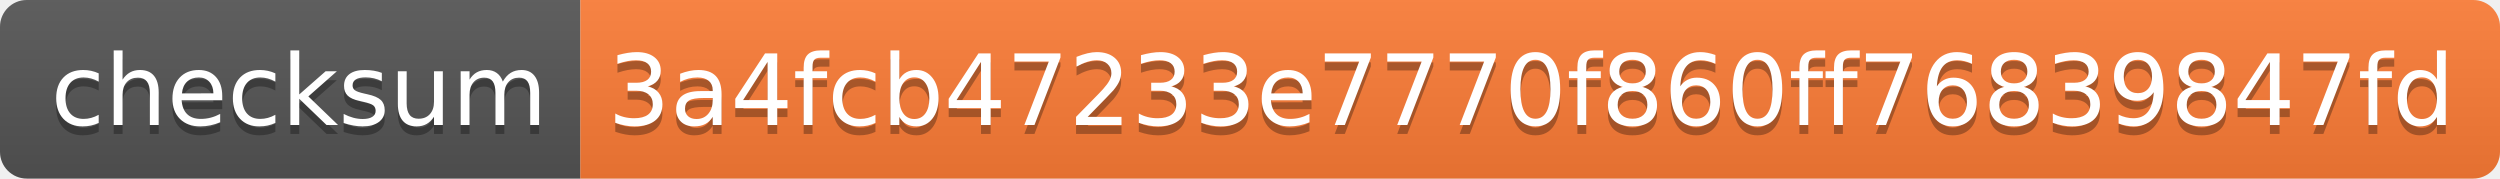
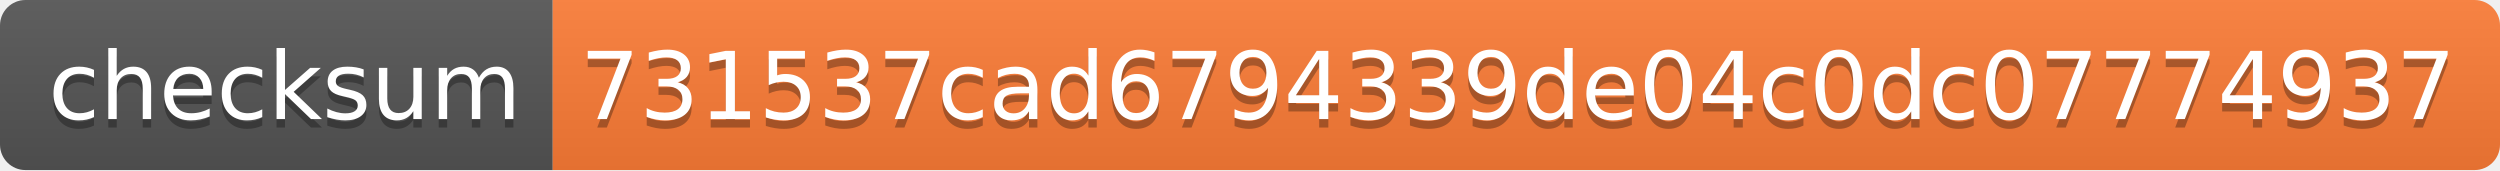
- <svg xmlns="http://www.w3.org/2000/svg" width="280" height="20" role="img" aria-label="checksum: 3a4fcb47233e7770f860ff76839847fd">
+ <svg xmlns="http://www.w3.org/2000/svg" width="294" height="20" role="img" aria-label="checksum: 731537cad6794339de04c0dc07774937">
  <linearGradient id="s" x2="0" y2="100%">
    <stop offset="0" stop-color="#bbb" stop-opacity=".1" />
    <stop offset="1" stop-opacity=".1" />
  </linearGradient>
  <clipPath id="r">
-     <rect width="280" height="20" rx="3" fill="#fff" />
+     <rect width="294" height="20" rx="3" fill="#fff" />
  </clipPath>
  <g clip-path="url(#r)">
    <rect width="65" height="20" fill="#555" />
-     <rect x="65" width="215" height="20" fill="#fe7d37" />
-     <rect width="280" height="20" fill="url(#s)" />
+     <rect x="65" width="229" height="20" fill="#fe7d37" />
+     <rect width="294" height="20" fill="url(#s)" />
  </g>
  <g fill="#fff" text-anchor="middle" font-family="Verdana,Geneva,DejaVu Sans,sans-serif" text-rendering="geometricPrecision" font-size="110">
    <text aria-hidden="true" x="335" y="150" fill="#010101" fill-opacity=".3" transform="scale(.1)" textLength="550">checksum</text>
    <text x="335" y="140" transform="scale(.1)" fill="#fff" textLength="550">checksum</text>
-     <text aria-hidden="true" x="1715" y="150" fill="#010101" fill-opacity=".3" transform="scale(.1)" textLength="2050">3a4fcb47233e7770f860ff76839847fd</text>
-     <text x="1715" y="140" transform="scale(.1)" fill="#fff" textLength="2050">3a4fcb47233e7770f860ff76839847fd</text>
+     <text aria-hidden="true" x="1785" y="150" fill="#010101" fill-opacity=".3" transform="scale(.1)" textLength="2190">731537cad6794339de04c0dc07774937</text>
+     <text x="1785" y="140" transform="scale(.1)" fill="#fff" textLength="2190">731537cad6794339de04c0dc07774937</text>
  </g>
</svg>
